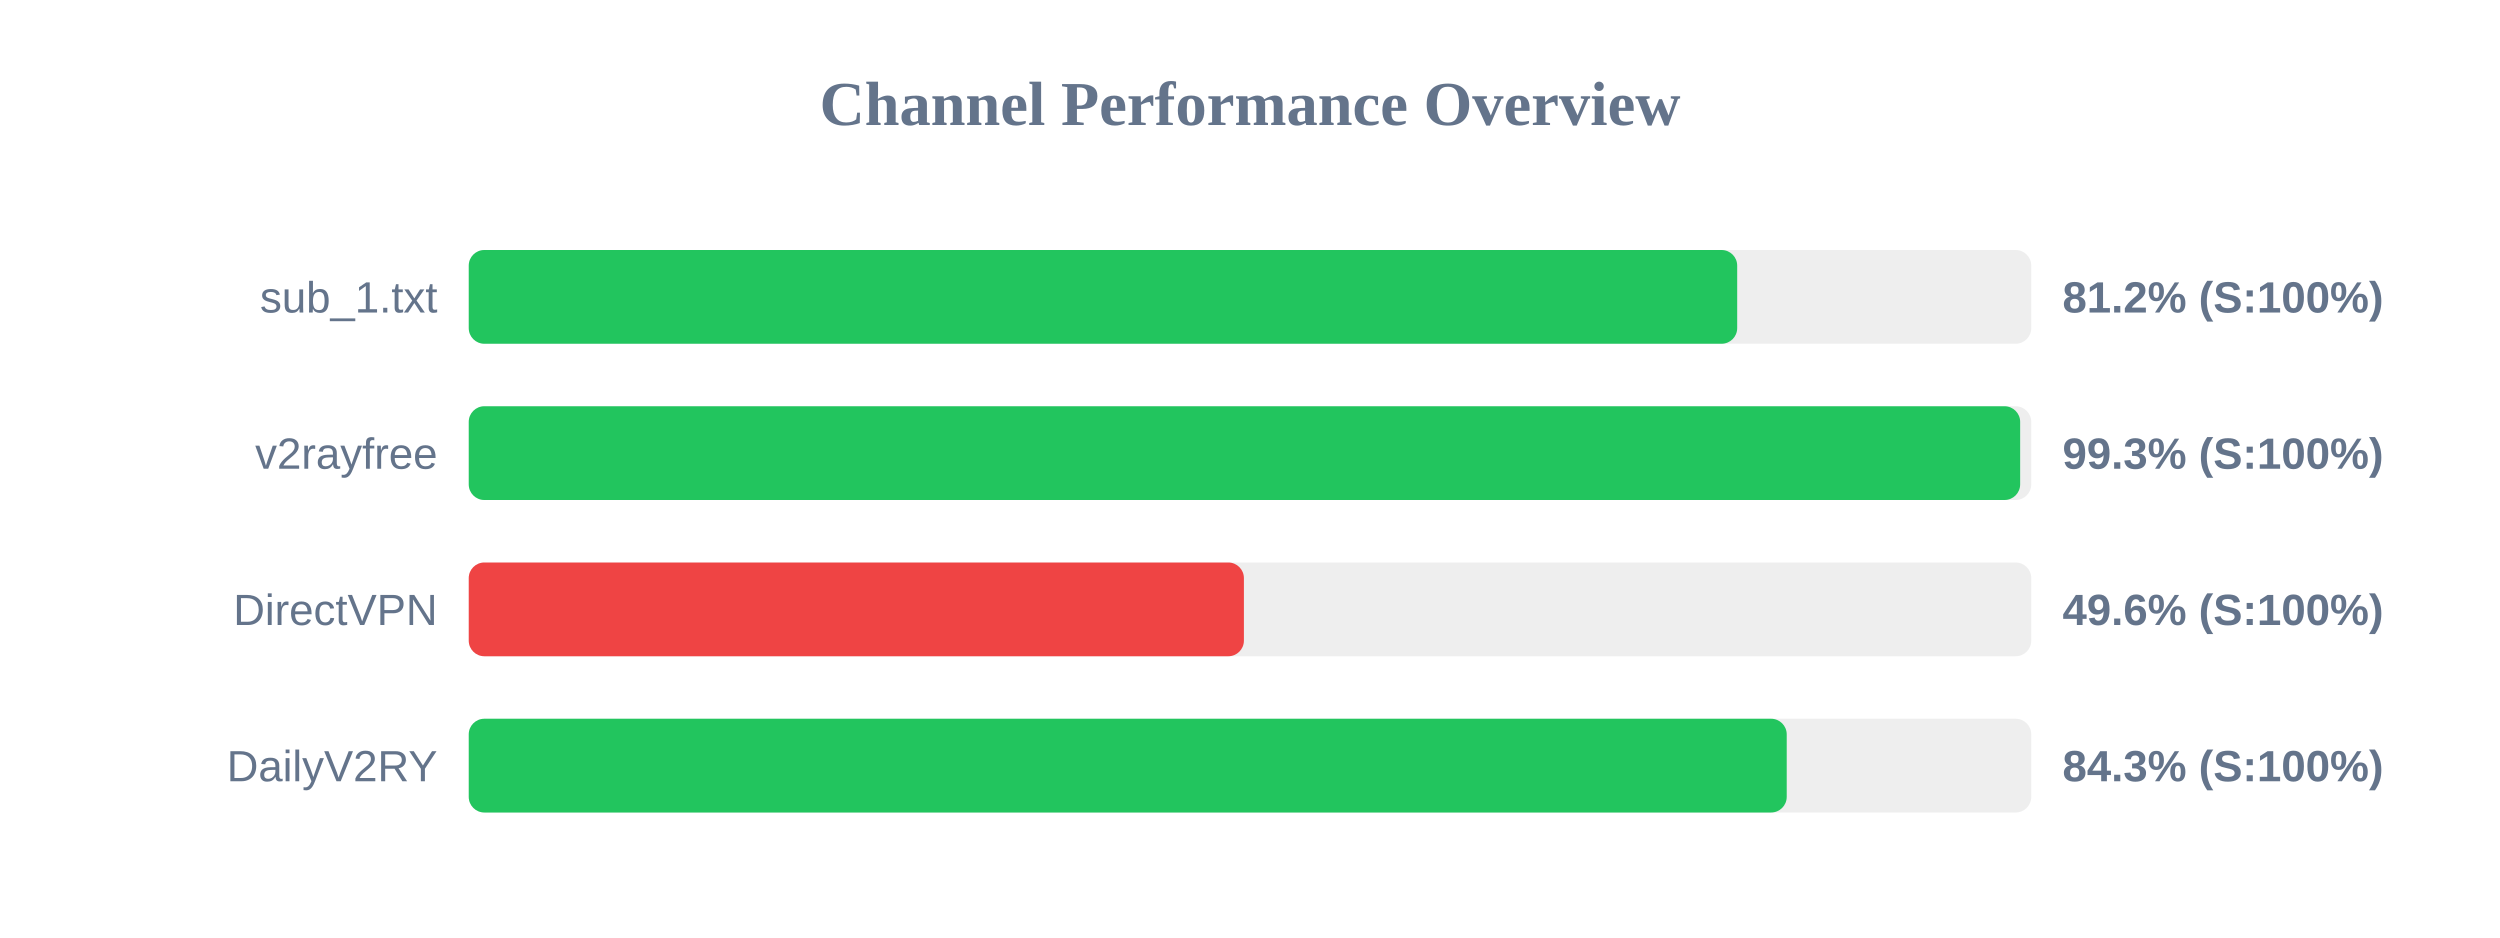
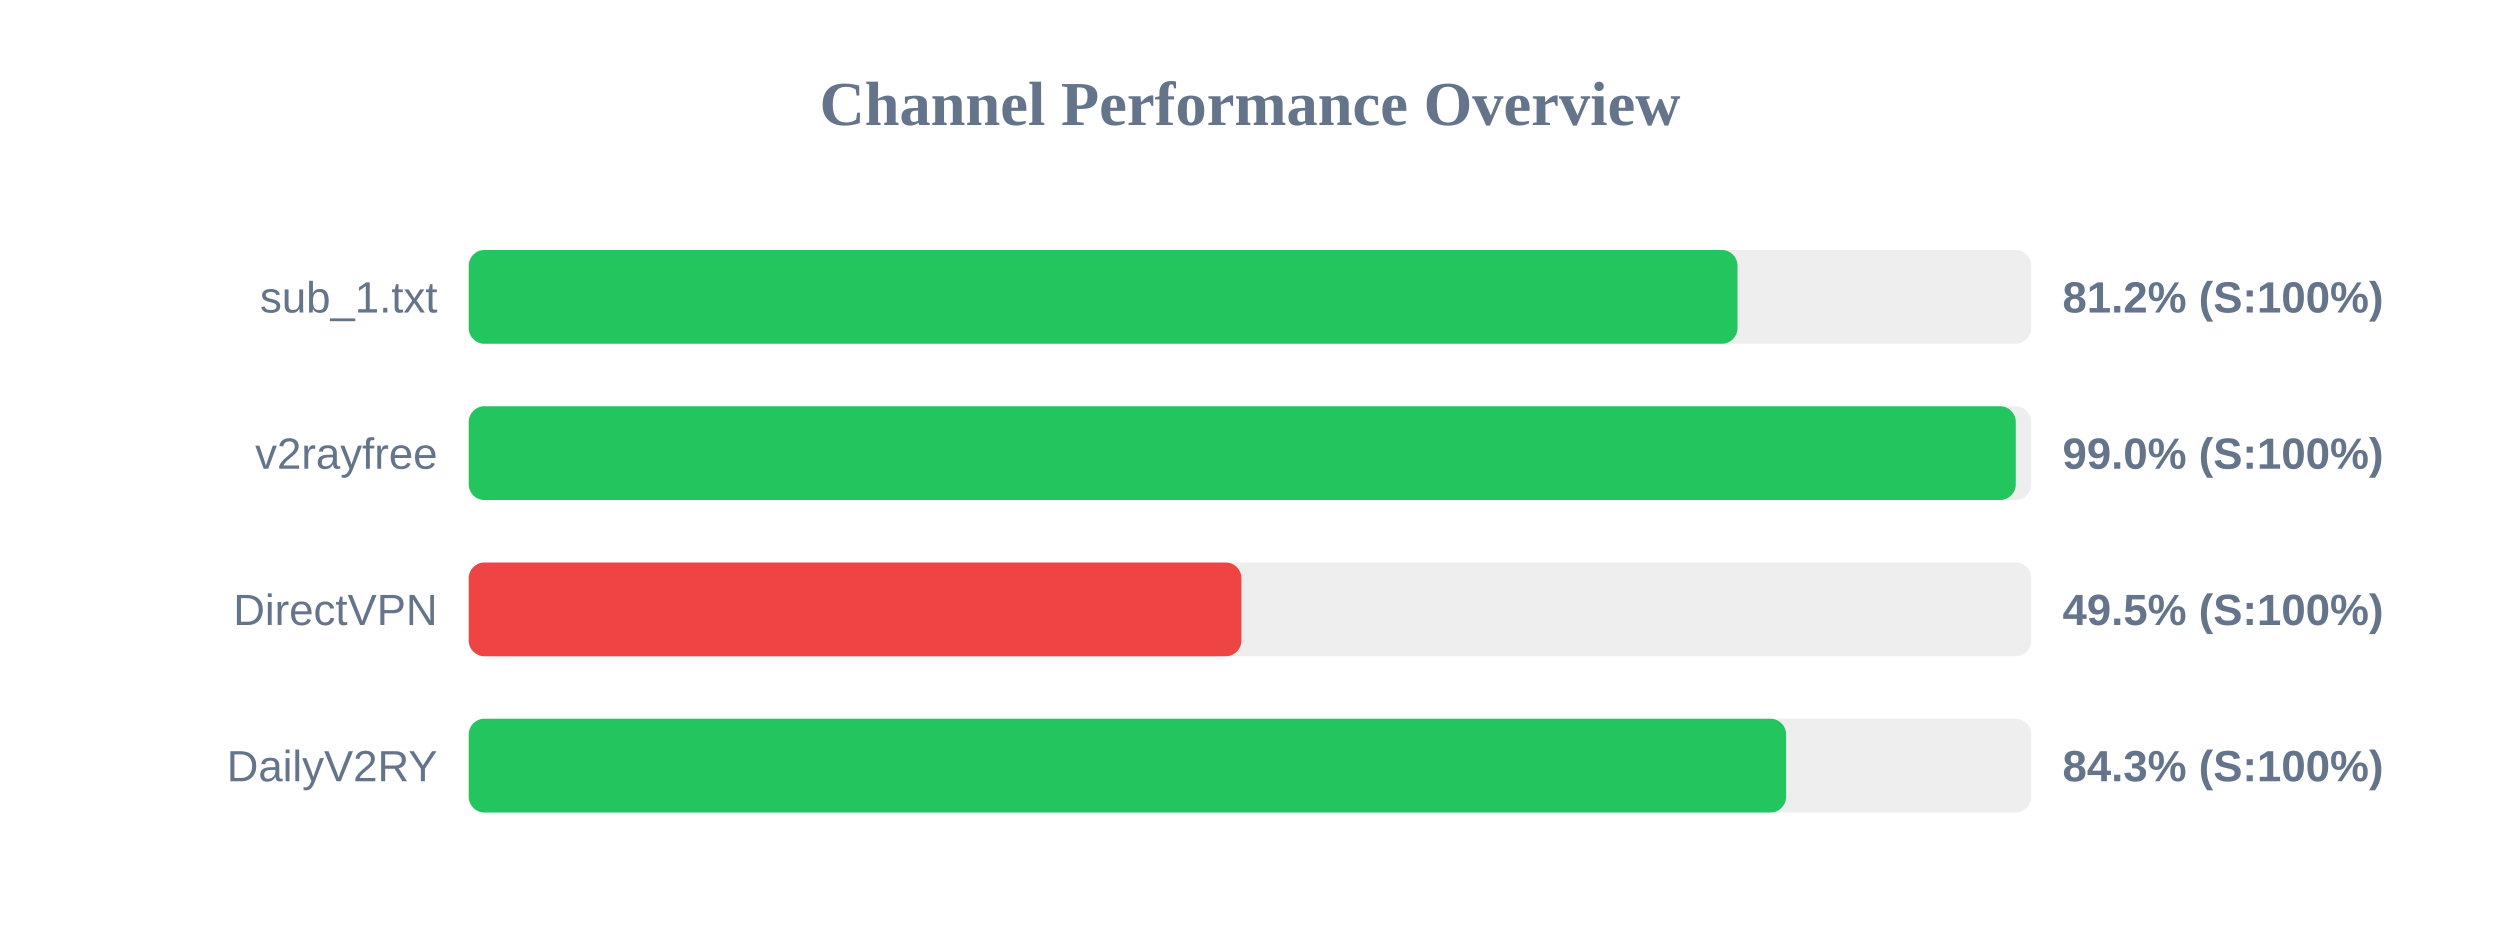
<svg xmlns="http://www.w3.org/2000/svg" width="800" height="300" version="1.1">
  <style>
        .row { font: 14px Arial; fill: #64748b; }
        .score { font: bold 14px Arial; fill: #64748b; }
    </style>
  <text x="400" y="40" text-anchor="middle" font-size="20px" font-weight="bold" fill="#64748b">Channel Performance Overview</text>
  <rect x="150" y="80" width="500" height="30" fill="#eee" rx="5" />
-   <rect x="150" y="80" width="405.9" height="30" fill="#22c55e" rx="5" />
+   <rect x="150" y="80" width="406.0" height="30" fill="#22c55e" rx="5" />
  <text x="140" y="100" text-anchor="end" class="row">sub_1.txt</text>
  <text x="660" y="100" text-anchor="start" class="score">81.2% (S:100%)</text>
  <rect x="150" y="130" width="500" height="30" fill="#eee" rx="5" />
-   <rect x="150" y="130" width="496.45" height="30" fill="#22c55e" rx="5" />
+   <rect x="150" y="130" width="495.05" height="30" fill="#22c55e" rx="5" />
  <text x="140" y="150" text-anchor="end" class="row">v2rayfree</text>
-   <text x="660" y="150" text-anchor="start" class="score">99.3% (S:100%)</text>
+   <text x="660" y="150" text-anchor="start" class="score">99.0% (S:100%)</text>
  <rect x="150" y="180" width="500" height="30" fill="#eee" rx="5" />
-   <rect x="150" y="180" width="248.05" height="30" fill="#ef4444" rx="5" />
+   <rect x="150" y="180" width="247.25" height="30" fill="#ef4444" rx="5" />
  <text x="140" y="200" text-anchor="end" class="row">DirectVPN</text>
-   <text x="660" y="200" text-anchor="start" class="score">49.6% (S:100%)</text>
+   <text x="660" y="200" text-anchor="start" class="score">49.5% (S:100%)</text>
  <rect x="150" y="230" width="500" height="30" fill="#eee" rx="5" />
-   <rect x="150" y="230" width="421.75" height="30" fill="#22c55e" rx="5" />
+   <rect x="150" y="230" width="421.55" height="30" fill="#22c55e" rx="5" />
  <text x="140" y="250" text-anchor="end" class="row">DailyV2RY</text>
  <text x="660" y="250" text-anchor="start" class="score">84.3% (S:100%)</text>
</svg>
